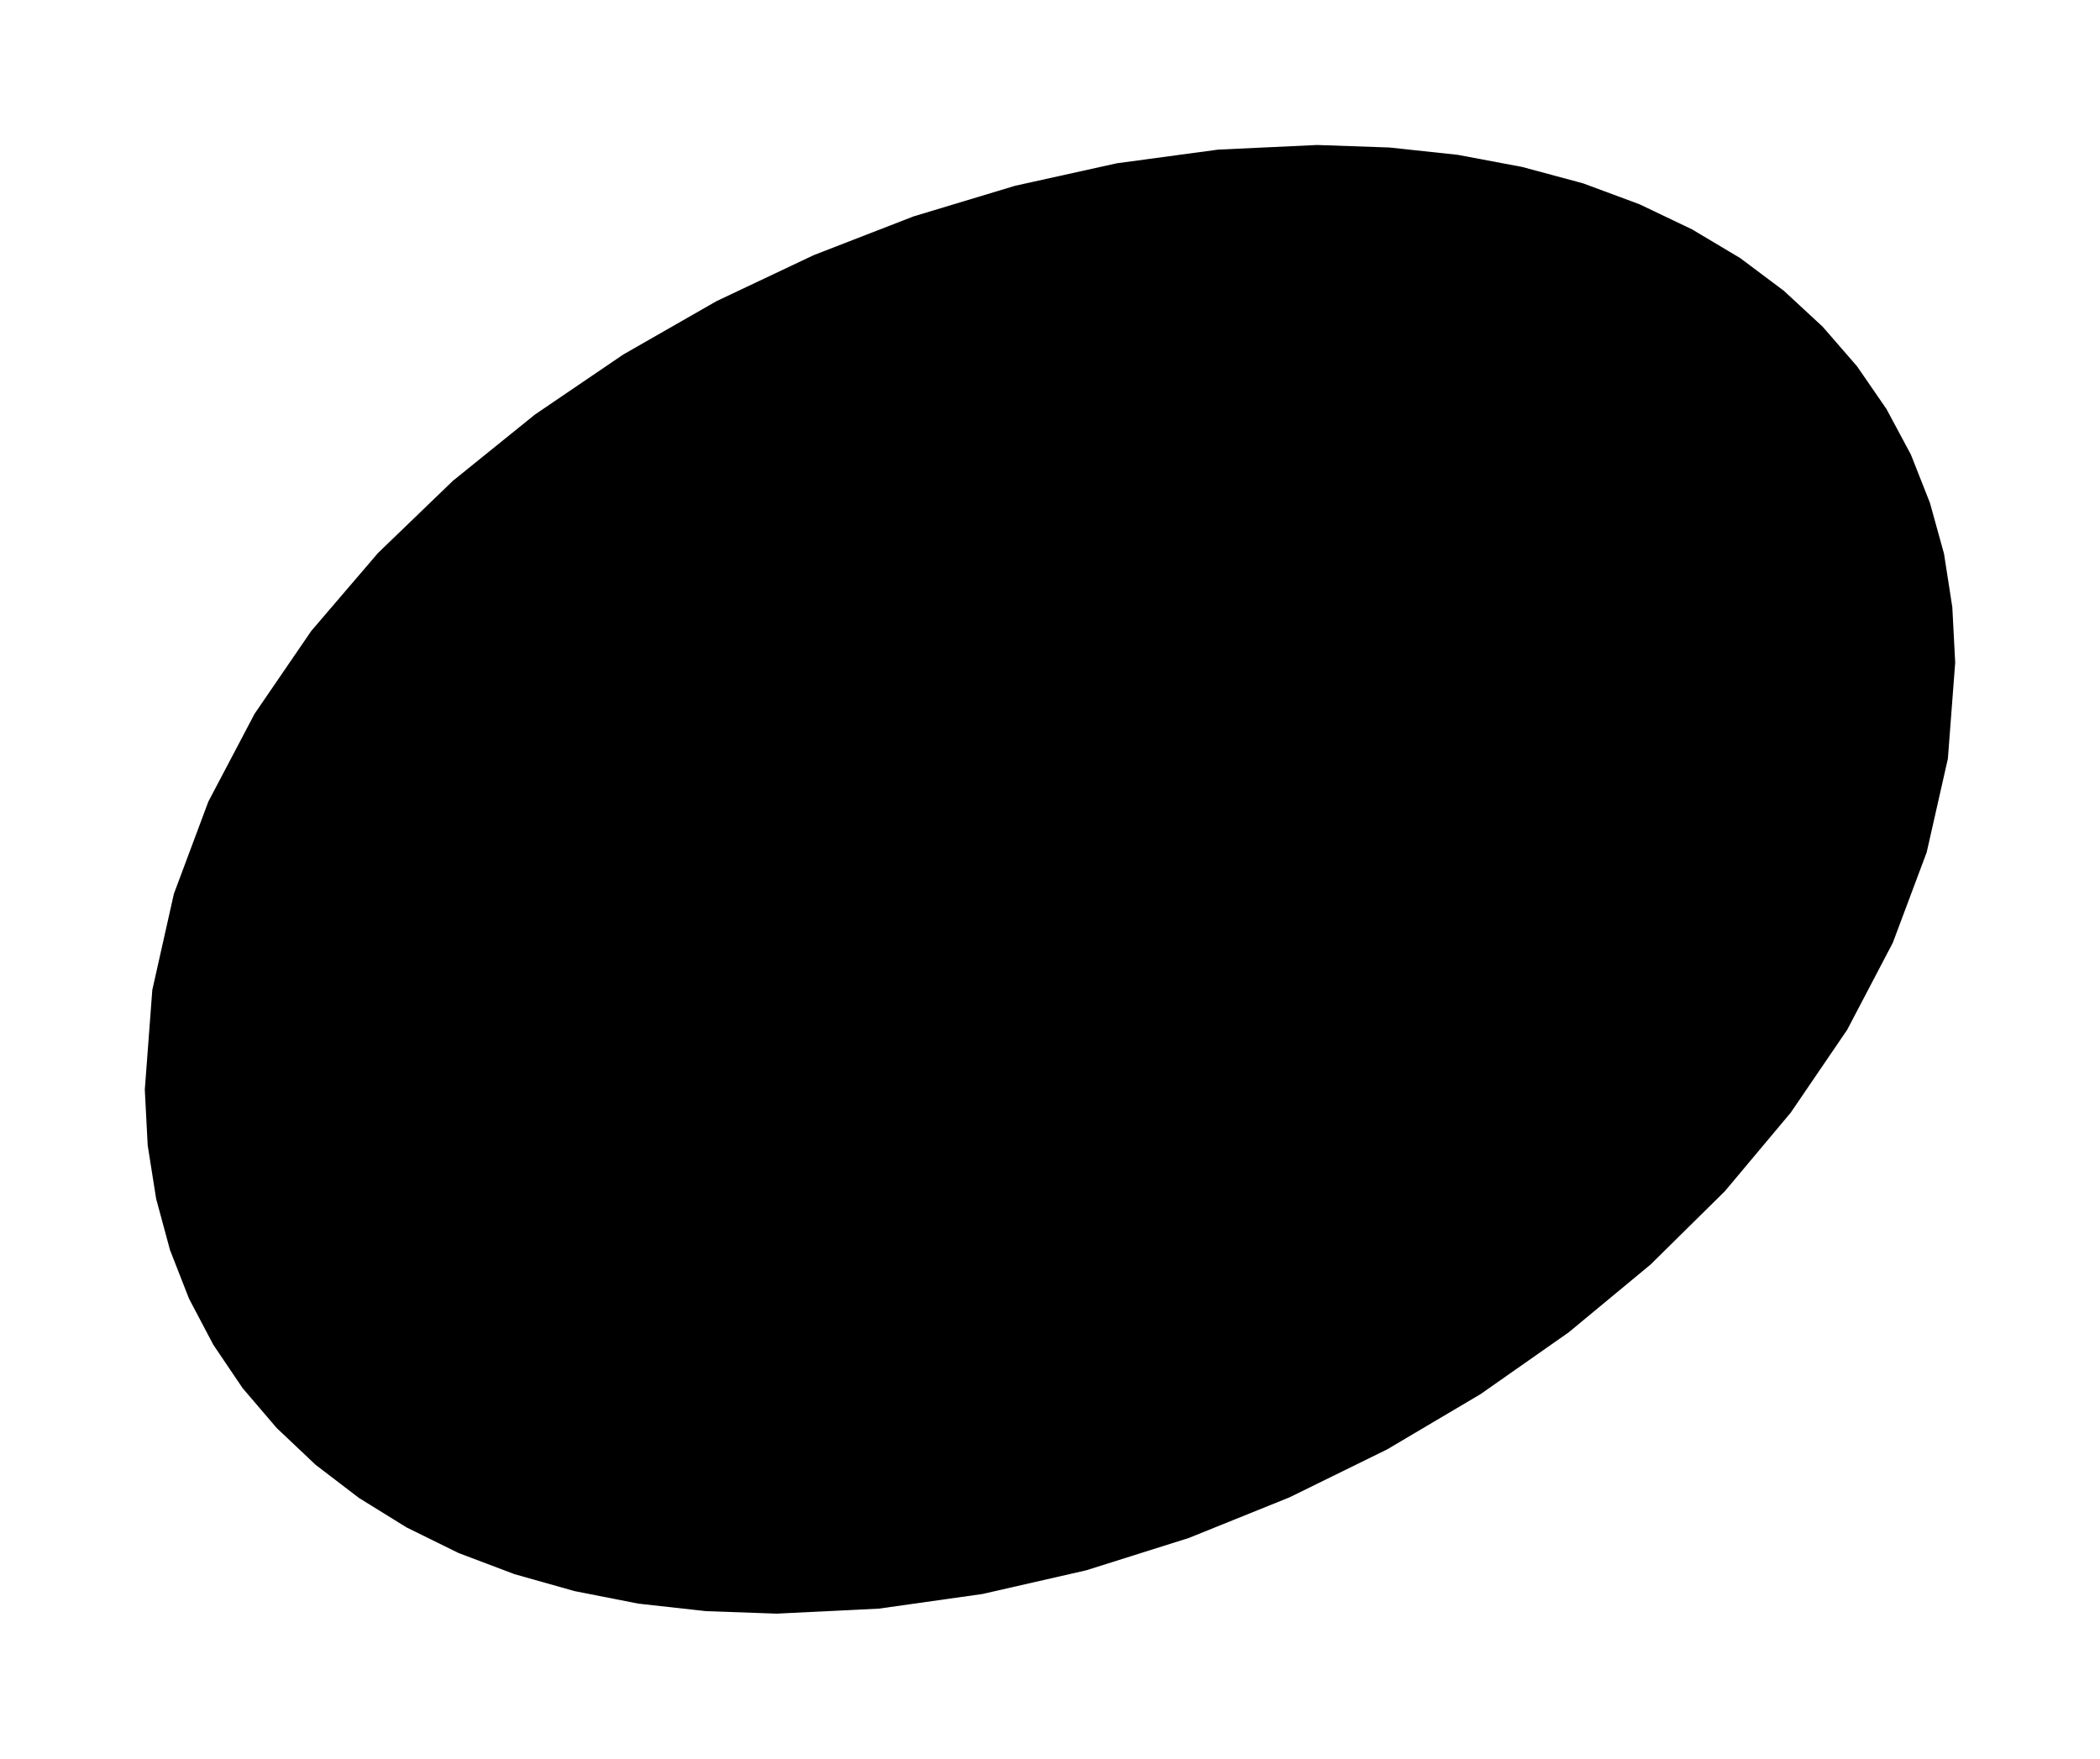
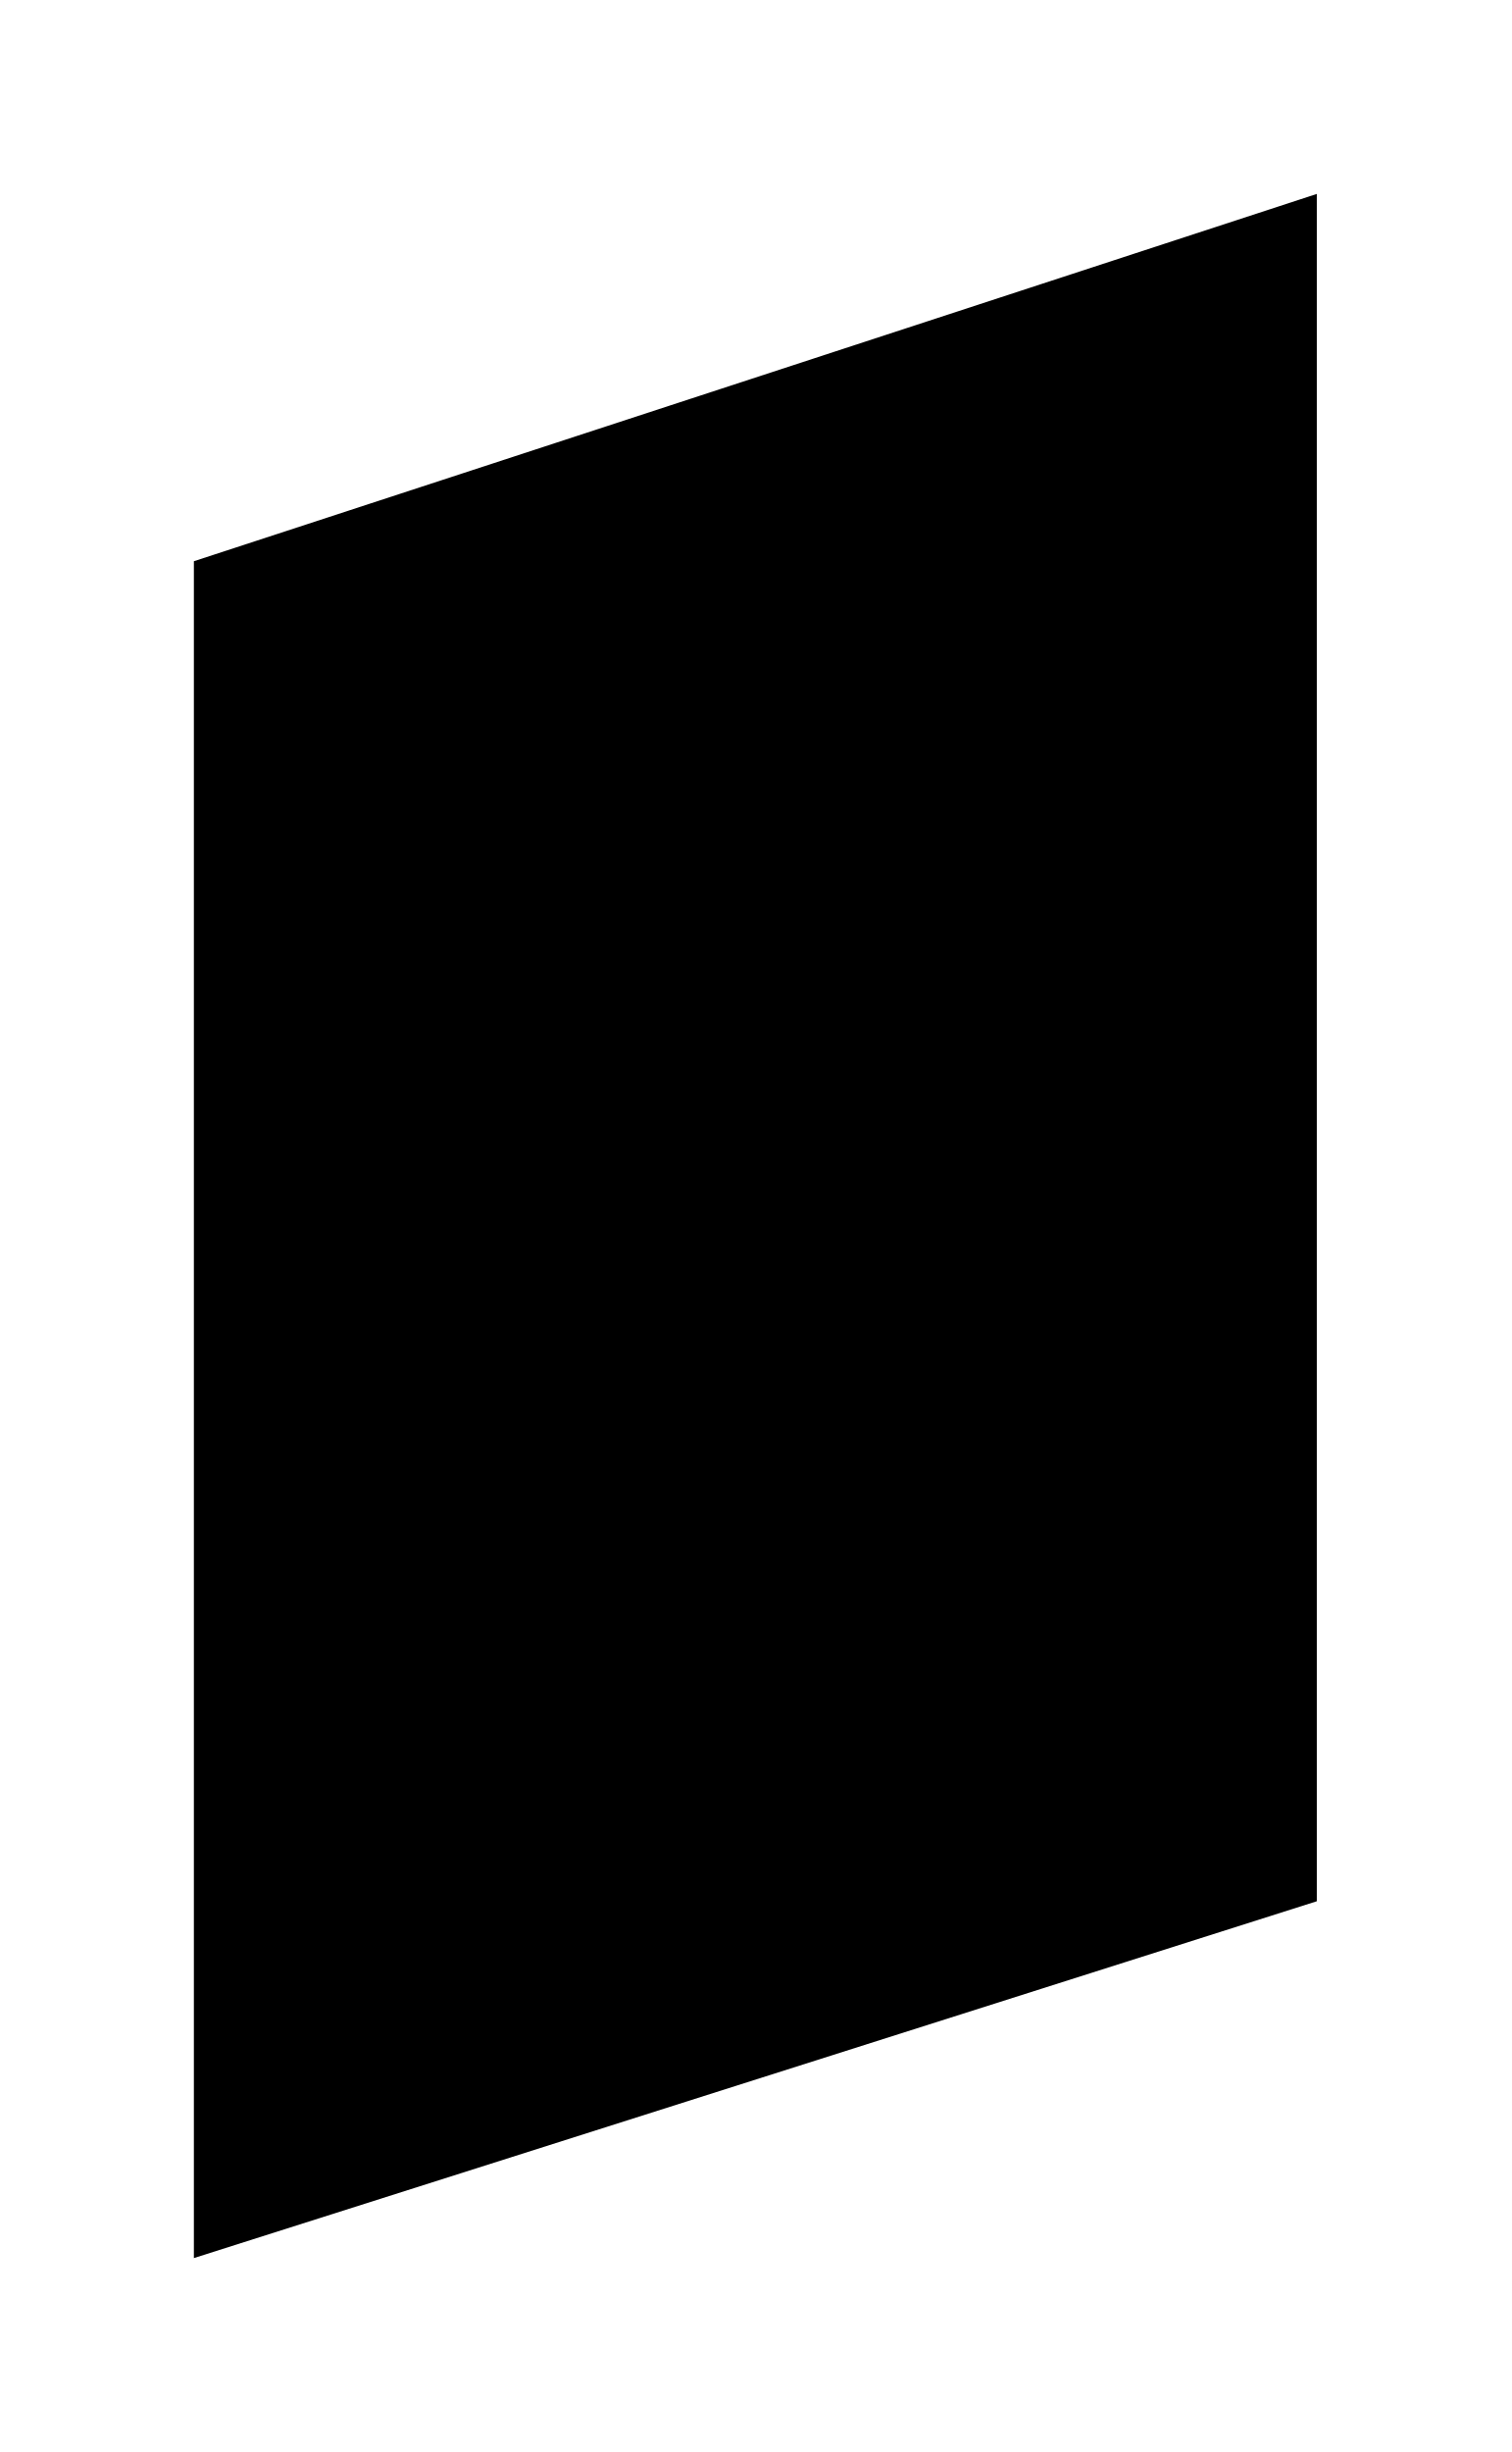
- <svg xmlns="http://www.w3.org/2000/svg" viewBox="668.125 939.809 10.906 9.132">
-   <path fill="black" fill-rule="evenodd" d="M 668.877 945.468 L 668.892 945.757 L 668.936 946.035 L 669.008 946.301 L 669.107 946.554 L 669.233 946.793 L 669.385 947.018 L 669.562 947.225 L 669.764 947.416 L 669.989 947.588 L 670.236 947.741 L 670.506 947.874 L 670.797 947.984 L 671.109 948.072 L 671.44 948.137 L 671.79 948.176 L 672.158 948.189 L 672.689 948.163 L 673.227 948.087 L 673.766 947.964 L 674.299 947.796 L 674.822 947.585 L 675.329 947.336 L 675.814 947.049 L 676.272 946.728 L 676.697 946.376 L 677.083 945.995 L 677.425 945.587 L 677.718 945.157 L 677.955 944.705 L 678.131 944.235 L 678.241 943.749 L 678.279 943.25 L 678.264 942.962 L 678.221 942.685 L 678.148 942.421 L 678.049 942.17 L 677.922 941.933 L 677.769 941.711 L 677.591 941.506 L 677.389 941.319 L 677.162 941.149 L 676.912 941 L 676.64 940.87 L 676.346 940.761 L 676.03 940.676 L 675.695 940.613 L 675.34 940.575 L 674.966 940.562 L 674.451 940.586 L 673.925 940.657 L 673.396 940.774 L 672.869 940.933 L 672.351 941.134 L 671.846 941.373 L 671.362 941.65 L 670.903 941.962 L 670.477 942.306 L 670.088 942.681 L 669.742 943.085 L 669.447 943.516 L 669.207 943.972 L 669.028 944.451 L 668.916 944.95 L 668.877 945.468 Z " />
+ <svg xmlns="http://www.w3.org/2000/svg" viewBox="661.625 941.037 3.897 6.322">
+   <path fill="black" fill-rule="evenodd" d="M 662.125 942.484 L 665.021 941.537 L 665.021 945.939 L 662.125 946.859 L 662.125 942.484 Z " />
</svg>
